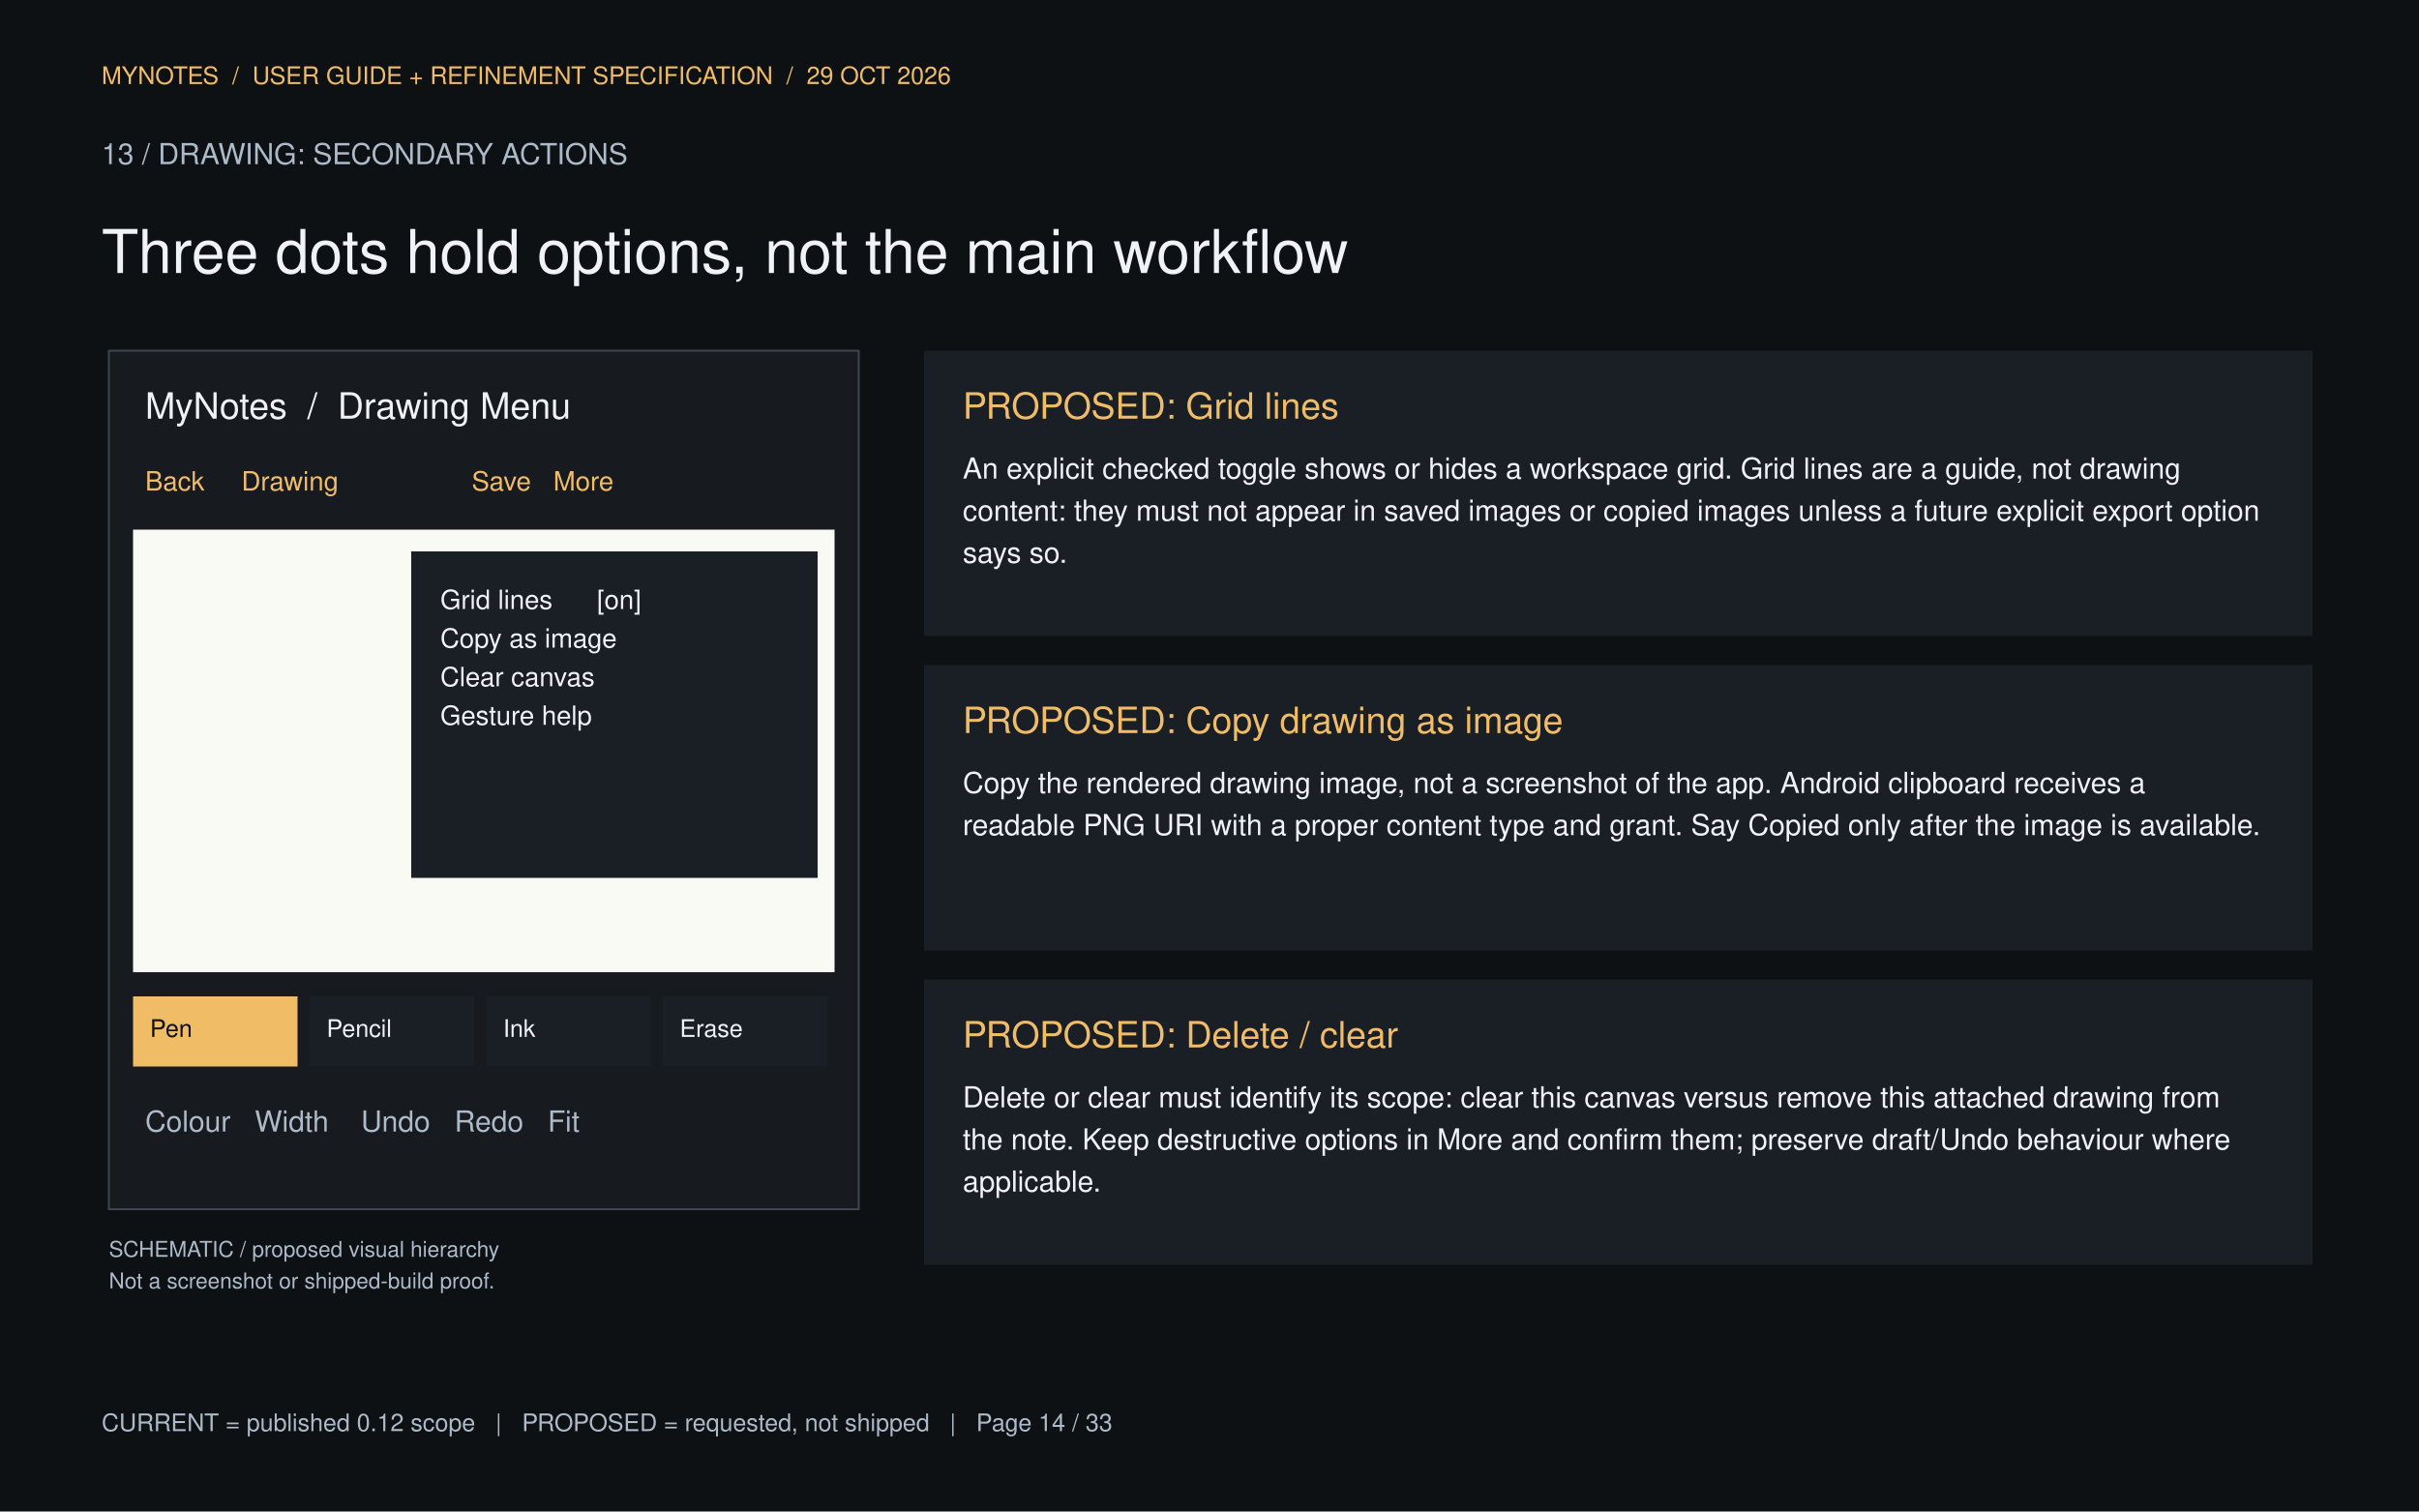
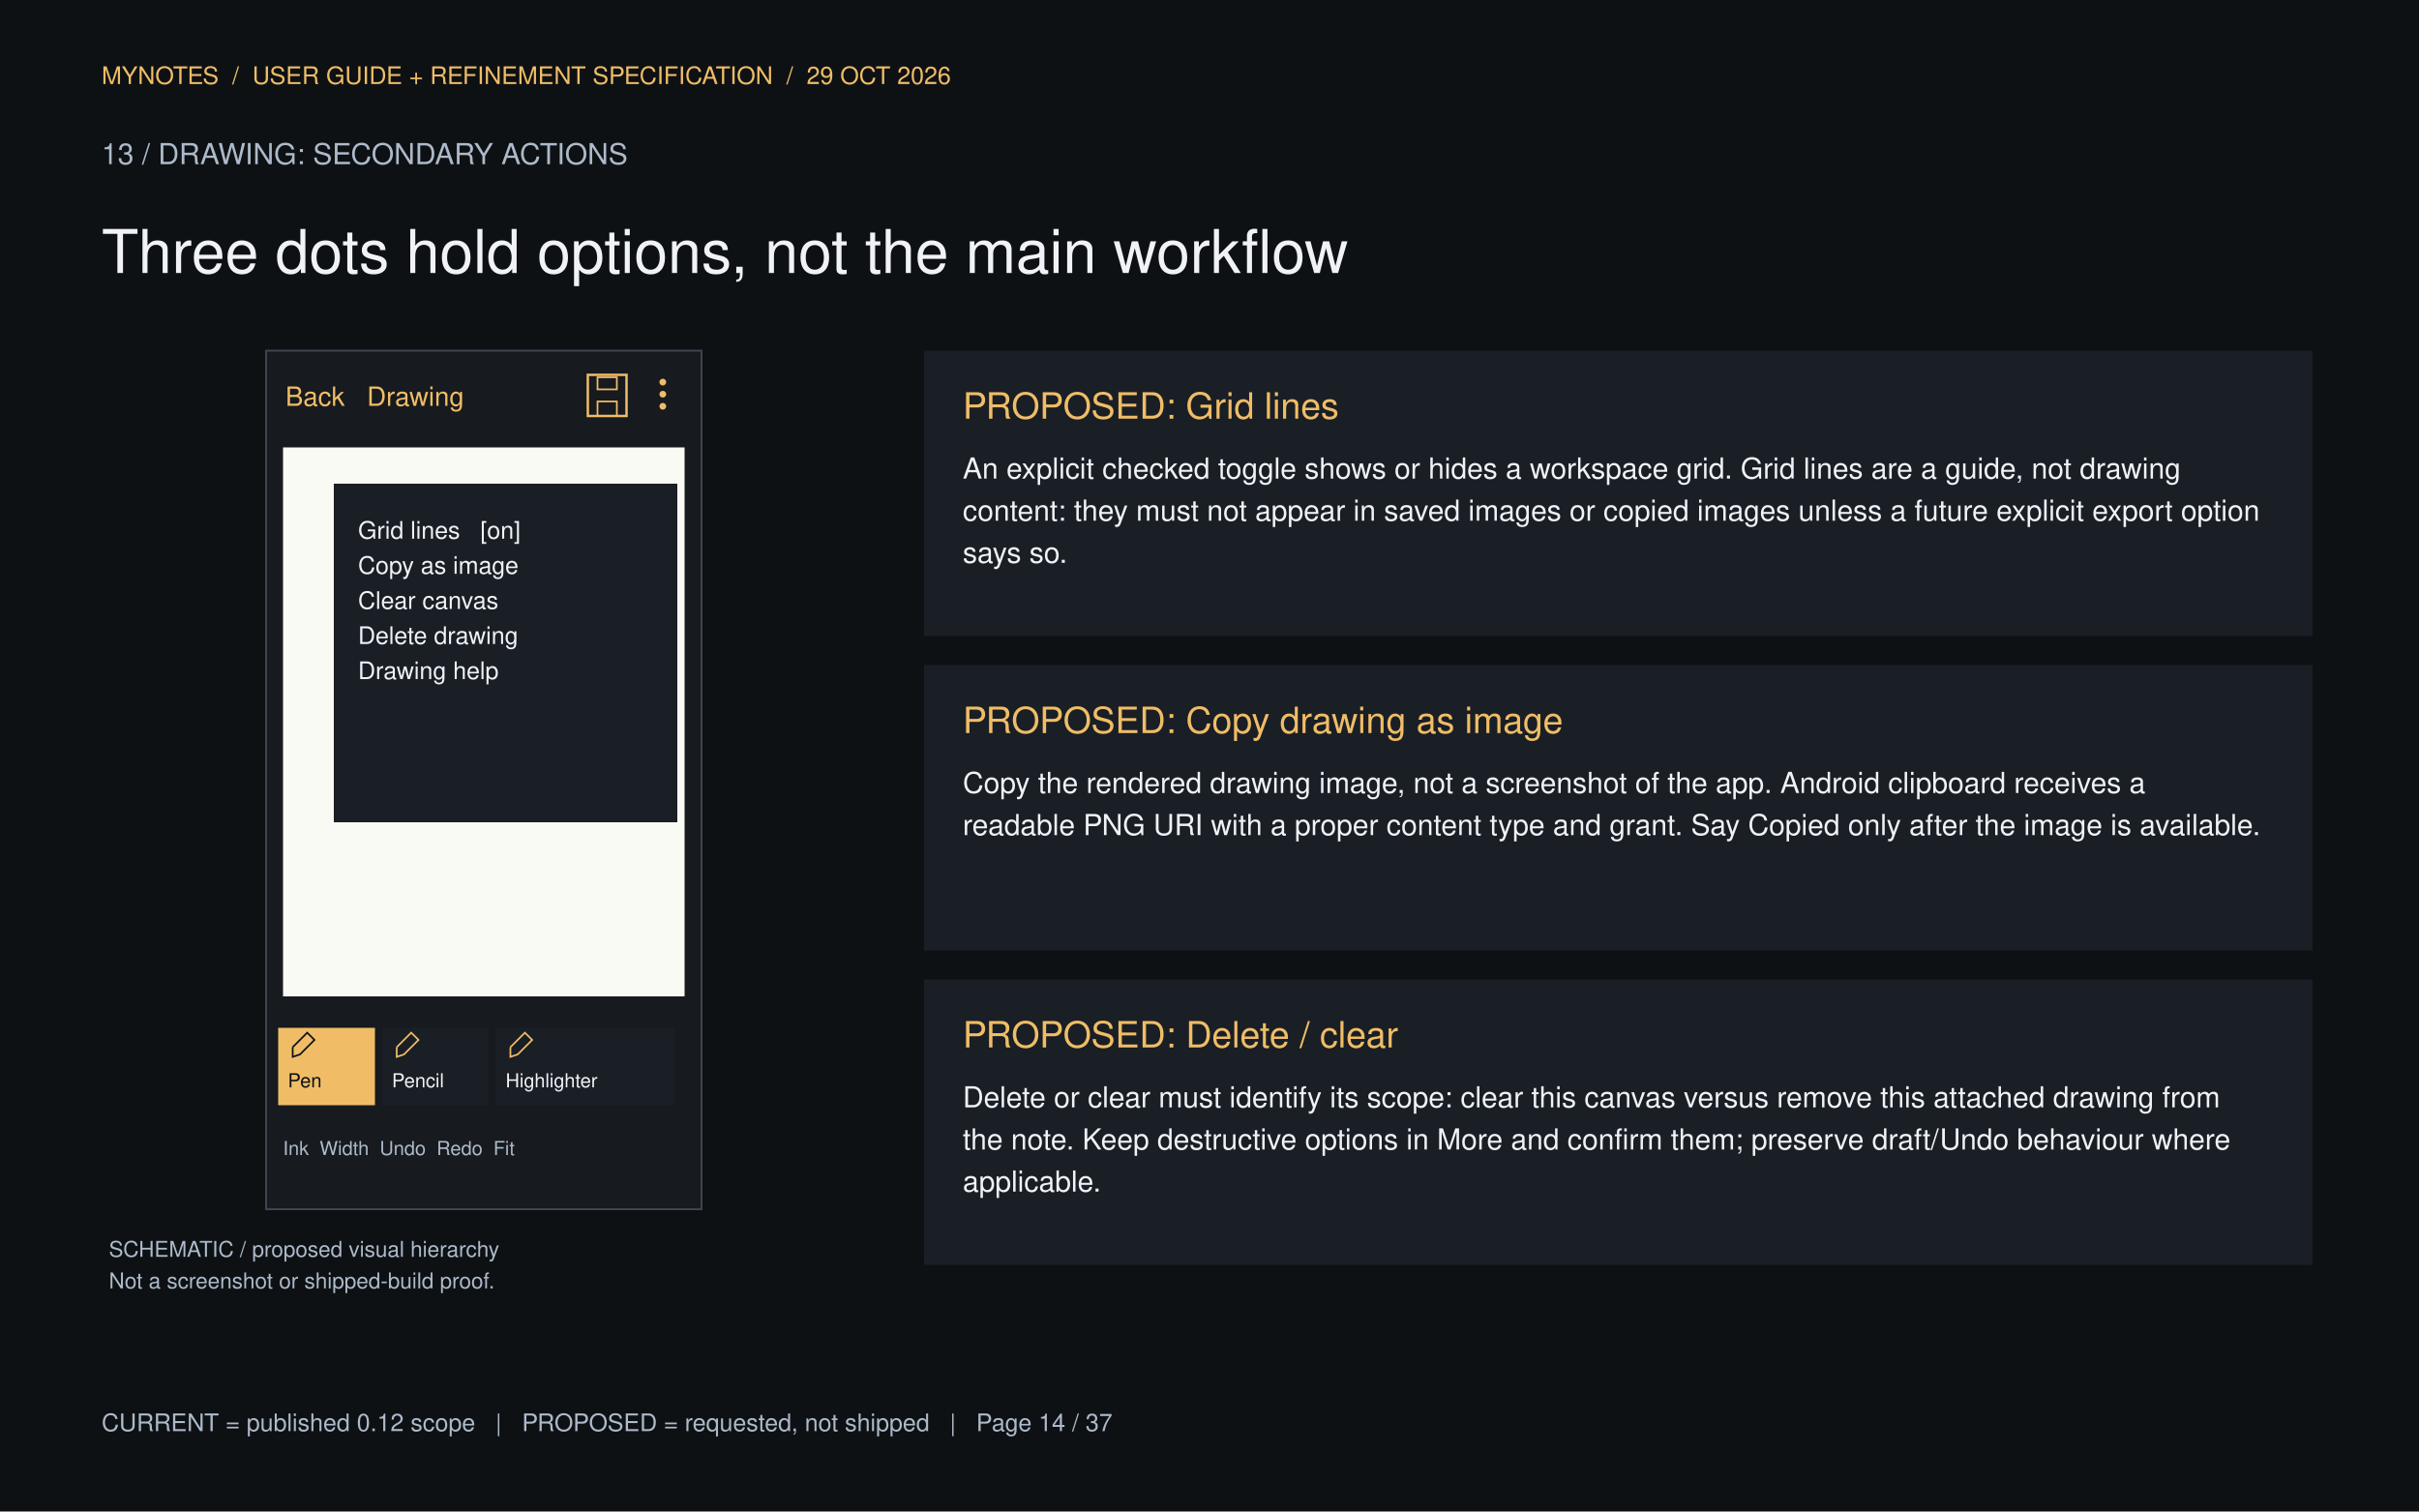
<svg xmlns="http://www.w3.org/2000/svg" version="1.1" width="1000" height="625" viewBox="0 0 1000 625">
  <path transform="matrix(1,0,0,-1,0,625)" d="M0 0H1000V625H0Z" fill="#0e1114" />
  <text fill="#f0bd66" xml:space="preserve" transform="matrix(1 0 -0 1 0 625)" font-size="10" font-family="Nimbus Sans">
    <tspan y="-590.25" x="42 50.33 57 64.22 72 78.11 84.78 91.45 94.23 97.01 99.79 102.57 105.35 112.57 119.24 125.91 133.13 135.91 143.69 150.91 153.69 160.91 167.58 170.36 176.2 178.98 186.2 192.87 198.98 201.76 208.98 215.65 223.98 230.65 237.87 243.98 246.76 253.43 260.1 266.77 273.99 276.77 282.88 285.66 292.88 299.55 305.66 308.44 316.22 323.44 326.22 329 331.78 334.56 337.34 342.9 348.46 351.24 359.02 366.24 372.35 375.13 380.69 386.25 391.81">MYNOTES  /  USER GUIDE + REFINEMENT SPECIFICATION  /  29 OCT 2026</tspan>
  </text>
  <text fill="#adbac9" xml:space="preserve" transform="matrix(1 0 -0 1 0 625)" font-size="12" font-family="Nimbus Sans">
    <tspan y="-557.1" x="42 48.672 55.344 58.68 62.016 65.352 74.016 82.68 90.684 102.012 105.348 114.012 123.348 126.684 130.02 138.024 146.028 154.692 164.028 172.692 181.356 189.36 198.024 206.028 209.364 217.368 226.032 233.364 236.7 246.036 254.7">13 / DRAWING: SECONDARY ACTIONS</tspan>
  </text>
  <text fill="#f0f2f7" xml:space="preserve" transform="matrix(1 0 -0 1 0 625)" font-size="25" font-family="Nimbus Sans">
    <tspan y="-512.125" x="42 57.275 71.175 79.5 93.4 107.3 114.25 128.15 142.05 149 161.5 168.45 182.35 196.25 201.8 215.7 222.65 236.55 250.45 257.4 262.95 276.85 290.75 303.25 310.2 317.15 331.05 344.95 351.9 358.85 365.8 379.7 393.6 400.55 421.375 435.275 440.825 454.725 461.675 479.725 493.625 501.95 514.45 521.4 526.95 540.85">Three dots hold options, not the main workflow</tspan>
  </text>
-   <path transform="matrix(1,0,0,-1,0,625)" d="M45 125H355V480H45Z" fill="#171a1f" />
-   <path transform="matrix(1,0,0,-1,0,625)" stroke-width=".8" stroke-linecap="butt" stroke-miterlimit="10" stroke-linejoin="miter" fill="none" stroke="#3d454f" d="M45 125H355V480H45Z" />
-   <text fill="#f0f2f7" xml:space="preserve" transform="matrix(1 0 -0 1 0 625)" font-size="15" font-family="Nimbus Sans">
-     <tspan y="-451.875" x="60 72.495 79.995 90.825 99.165 103.335 111.675 119.175 123.345 127.515 131.685 135.855 140.025 150.855 155.85 164.19 175.02 178.35 186.69 195.03 199.2 211.695 220.035 228.375">MyNotes  /  Drawing Menu</tspan>
+   <path transform="matrix(1,0,0,-1,0,625)" d="M110 125H290V480H110Z" fill="#171a1f" />
+   <path transform="matrix(1,0,0,-1,0,625)" stroke-width=".8" stroke-linecap="butt" stroke-miterlimit="10" stroke-linejoin="miter" fill="none" stroke="#3d454f" d="M110 125H290V480H110Z" />
+   <text fill="#f0bd66" xml:space="preserve" transform="matrix(1 0 -0 1 0 625)" font-size="11" font-family="Nimbus Sans">
+     <tspan y="-457.175" x="118 125.337 131.453 136.953 142.453 145.511 148.569 151.627 159.569 163.232 169.348 177.29 179.732 185.848">Back   Drawing</tspan>
  </text>
-   <text fill="#f0bd66" xml:space="preserve" transform="matrix(1 0 -0 1 0 625)" font-size="11" font-family="Nimbus Sans">
-     <tspan y="-422.175" x="60 67.337 73.453 78.953 84.453 87.511 90.569 93.627 96.685 99.743 107.685 111.348 117.464 125.406 127.848 133.964 140.08 143.138 146.196 149.254 152.312 155.37 158.428 161.486 164.544 167.602 170.66 173.718 176.776 179.834 182.892 185.95 189.008 192.066 195.124 202.461 208.577 214.077 220.193 223.251 226.309 229.367 238.53 244.646 248.309">Back     Drawing                  Save   More</tspan>
+   <path transform="matrix(1,0,0,-1,0,625)" stroke-width="1" stroke-linecap="butt" stroke-miterlimit="10" stroke-linejoin="miter" fill="none" stroke="#f0bd66" d="M243 453H259V470H243Z" />
+   <path transform="matrix(1,0,0,-1,0,625)" stroke-width=".7" stroke-linecap="butt" stroke-miterlimit="10" stroke-linejoin="miter" fill="none" stroke="#f0bd66" d="M247 464H255V469H247Z" />
+   <path transform="matrix(1,0,0,-1,0,625)" stroke-width=".7" stroke-linecap="butt" stroke-miterlimit="10" stroke-linejoin="miter" fill="none" stroke="#f0bd66" d="M247 453H255V459H247Z" />
+   <path transform="matrix(1,0,0,-1,0,625)" d="M273.1 467C273.1 466.503 273.503 466.1 274 466.1 274.497 466.1 274.9 466.503 274.9 467 274.9 467.497 274.497 467.9 274 467.9 273.503 467.9 273.1 467.497 273.1 467Z" fill="#f0bd66" />
+   <path transform="matrix(1,0,0,-1,0,625)" stroke-width="1" stroke-linecap="butt" stroke-miterlimit="10" stroke-linejoin="miter" fill="none" stroke="#f0bd66" d="M273.1 467C273.1 466.503 273.503 466.1 274 466.1 274.497 466.1 274.9 466.503 274.9 467 274.9 467.497 274.497 467.9 274 467.9 273.503 467.9 273.1 467.497 273.1 467Z" />
+   <path transform="matrix(1,0,0,-1,0,625)" d="M273.1 462C273.1 461.503 273.503 461.1 274 461.1 274.497 461.1 274.9 461.503 274.9 462 274.9 462.497 274.497 462.9 274 462.9 273.503 462.9 273.1 462.497 273.1 462Z" fill="#f0bd66" />
+   <path transform="matrix(1,0,0,-1,0,625)" stroke-width="1" stroke-linecap="butt" stroke-miterlimit="10" stroke-linejoin="miter" fill="none" stroke="#f0bd66" d="M273.1 462C273.1 461.503 273.503 461.1 274 461.1 274.497 461.1 274.9 461.503 274.9 462 274.9 462.497 274.497 462.9 274 462.9 273.503 462.9 273.1 462.497 273.1 462Z" />
+   <path transform="matrix(1,0,0,-1,0,625)" d="M273.1 457C273.1 456.503 273.503 456.1 274 456.1 274.497 456.1 274.9 456.503 274.9 457 274.9 457.497 274.497 457.9 274 457.9 273.503 457.9 273.1 457.497 273.1 457Z" fill="#f0bd66" />
+   <path transform="matrix(1,0,0,-1,0,625)" stroke-width="1" stroke-linecap="butt" stroke-miterlimit="10" stroke-linejoin="miter" fill="none" stroke="#f0bd66" d="M273.1 457C273.1 456.503 273.503 456.1 274 456.1 274.497 456.1 274.9 456.503 274.9 457 274.9 457.497 274.497 457.9 274 457.9 273.503 457.9 273.1 457.497 273.1 457Z" />
+   <path transform="matrix(1,0,0,-1,0,625)" d="M117 213H283V440H117Z" fill="#fafaf5" />
+   <path transform="matrix(1,0,0,-1,0,625)" d="M138 285H280V425H138Z" fill="#1a1f26" />
+   <text fill="#f0f2f7" xml:space="preserve" transform="matrix(1 0 -0 1 0 625)" font-size="10" font-family="Nimbus Sans">
+     <tspan y="-402.25" x="148 155.78 159.11 161.33 166.89 169.67 171.89 174.11 179.67 185.23 190.23 193.01 195.79 198.57 201.35 206.91 212.47">Grid lines   [on]</tspan>
  </text>
-   <path transform="matrix(1,0,0,-1,0,625)" d="M55 223H345V406H55Z" fill="#fafaf5" />
-   <path transform="matrix(1,0,0,-1,0,625)" d="M170 262H338V397H170Z" fill="#1a1f26" />
-   <text fill="#f0f2f7" xml:space="preserve" transform="matrix(1 0 -0 1 0 625)" font-size="11" font-family="Nimbus Sans">
-     <tspan y="-373.175" x="182 190.558 194.221 196.663 202.779 205.837 208.279 210.721 216.837 222.953 228.453 231.511 234.569 237.627 240.685 243.743 246.801 249.859 255.975 262.091">Grid lines      [on]</tspan>
+   <text fill="#f0f2f7" xml:space="preserve" transform="matrix(1 0 -0 1 0 625)" font-size="10" font-family="Nimbus Sans">
+     <tspan y="-387.738" x="148 155.22 160.78 166.34 171.34 174.12 179.68 184.68 187.46 189.68 198.01 203.57 209.13">Copy as image</tspan>
  </text>
-   <text fill="#f0f2f7" xml:space="preserve" transform="matrix(1 0 -0 1 0 625)" font-size="11" font-family="Nimbus Sans">
-     <tspan y="-357.211" x="182 189.942 196.058 202.174 207.674 210.732 216.848 222.348 225.406 227.848 237.011 243.127 249.243">Copy as image</tspan>
+   <text fill="#f0f2f7" xml:space="preserve" transform="matrix(1 0 -0 1 0 625)" font-size="10" font-family="Nimbus Sans">
+     <tspan y="-373.225" x="148 155.22 157.44 163 168.56 171.89 174.67 179.67 185.23 190.79 195.79 201.35">Clear canvas</tspan>
  </text>
-   <text fill="#f0f2f7" xml:space="preserve" transform="matrix(1 0 -0 1 0 625)" font-size="11" font-family="Nimbus Sans">
-     <tspan y="-341.248" x="182 189.942 192.384 198.5 204.616 208.279 211.337 216.837 222.953 229.069 234.569 240.685">Clear canvas</tspan>
+   <text fill="#f0f2f7" xml:space="preserve" transform="matrix(1 0 -0 1 0 625)" font-size="10" font-family="Nimbus Sans">
+     <tspan y="-358.712" x="148 155.22 160.78 163 168.56 171.34 176.9 179.68 185.24 188.57 194.13 201.35 203.57 209.13">Delete drawing</tspan>
  </text>
-   <text fill="#f0f2f7" xml:space="preserve" transform="matrix(1 0 -0 1 0 625)" font-size="11" font-family="Nimbus Sans">
-     <tspan y="-325.284" x="182 190.558 196.674 202.174 205.232 211.348 215.011 221.127 224.185 230.301 236.417 238.859">Gesture help</tspan>
+   <text fill="#f0f2f7" xml:space="preserve" transform="matrix(1 0 -0 1 0 625)" font-size="10" font-family="Nimbus Sans">
+     <tspan y="-344.2" x="148 155.22 158.55 164.11 171.33 173.55 179.11 184.67 187.45 193.01 198.57 200.79">Drawing help</tspan>
  </text>
-   <path transform="matrix(1,0,0,-1,0,625)" d="M55 184H123V213H55Z" fill="#f0bd66" />
-   <text fill="#0e1114" xml:space="preserve" transform="matrix(1 0 -0 1 0 625)" font-size="10" font-family="Nimbus Sans">
-     <tspan y="-196.25" x="62 68.67 74.23">Pen</tspan>
+   <path transform="matrix(1,0,0,-1,0,625)" d="M115 168H155V200H115Z" fill="#f0bd66" />
+   <path transform="matrix(1,0,0,-1,0,625)" stroke-width=".7" stroke-linecap="butt" stroke-miterlimit="10" stroke-linejoin="miter" fill="none" stroke="#0e1114" d="M121 192 127 198 130 195 124 189 121 188V192" />
+   <text fill="#0e1114" xml:space="preserve" transform="matrix(1 0 -0 1 0 625)" font-size="8" font-family="Nimbus Sans">
+     <tspan y="-175.4" x="119 124.336 128.784">Pen</tspan>
  </text>
-   <path transform="matrix(1,0,0,-1,0,625)" d="M128 184H196V213H128Z" fill="#1a1f26" />
-   <text fill="#f0f2f7" xml:space="preserve" transform="matrix(1 0 -0 1 0 625)" font-size="10" font-family="Nimbus Sans">
-     <tspan y="-196.25" x="135 141.67 147.23 152.79 157.79 160.01">Pencil</tspan>
+   <path transform="matrix(1,0,0,-1,0,625)" d="M158 168H202V200H158Z" fill="#1a1f26" />
+   <path transform="matrix(1,0,0,-1,0,625)" stroke-width=".7" stroke-linecap="butt" stroke-miterlimit="10" stroke-linejoin="miter" fill="none" stroke="#f0bd66" d="M164 192 170 198 173 195 167 189 164 188V192" />
+   <text fill="#f0f2f7" xml:space="preserve" transform="matrix(1 0 -0 1 0 625)" font-size="8" font-family="Nimbus Sans">
+     <tspan y="-175.4" x="162 167.336 171.784 176.232 180.232 182.008">Pencil</tspan>
  </text>
-   <path transform="matrix(1,0,0,-1,0,625)" d="M201 184H269V213H201Z" fill="#1a1f26" />
-   <text fill="#f0f2f7" xml:space="preserve" transform="matrix(1 0 -0 1 0 625)" font-size="10" font-family="Nimbus Sans">
-     <tspan y="-196.25" x="208 210.78 216.34">Ink</tspan>
+   <path transform="matrix(1,0,0,-1,0,625)" d="M205 168H279V200H205Z" fill="#1a1f26" />
+   <path transform="matrix(1,0,0,-1,0,625)" stroke-width=".7" stroke-linecap="butt" stroke-miterlimit="10" stroke-linejoin="miter" fill="none" stroke="#f0bd66" d="M211 192 217 198 220 195 214 189 211 188V192" />
+   <text fill="#f0f2f7" xml:space="preserve" transform="matrix(1 0 -0 1 0 625)" font-size="8" font-family="Nimbus Sans">
+     <tspan y="-175.4" x="209 214.776 216.552 221 225.448 227.224 229 233.448 237.896 240.12 244.568">Highlighter</tspan>
  </text>
-   <path transform="matrix(1,0,0,-1,0,625)" d="M274 184H342V213H274Z" fill="#1a1f26" />
-   <text fill="#f0f2f7" xml:space="preserve" transform="matrix(1 0 -0 1 0 625)" font-size="10" font-family="Nimbus Sans">
-     <tspan y="-196.25" x="281 287.67 291 296.56 301.56">Erase</tspan>
-   </text>
-   <text fill="#adbac9" xml:space="preserve" transform="matrix(1 0 -0 1 0 625)" font-size="12" font-family="Nimbus Sans">
-     <tspan y="-157.1" x="60 68.664 75.336 78 84.672 91.344 95.34 98.676 102.012 105.348 116.676 119.34 126.012 129.348 136.02 139.356 142.692 146.028 149.364 158.028 164.7 171.372 178.044 181.38 184.716 188.052 196.716 203.388 210.06 216.732 220.068 223.404 226.74 234.072 236.736">Colour   Width    Undo   Redo   Fit</tspan>
+   <text fill="#adbac9" xml:space="preserve" transform="matrix(1 0 -0 1 0 625)" font-size="8" font-family="Nimbus Sans">
+     <tspan y="-147.4" x="117 119.224 123.672 127.672 129.896 132.12 139.672 141.448 145.896 148.12 152.568 154.792 157.016 162.792 167.24 171.688 176.136 178.36 180.584 186.36 190.808 195.256 199.704 201.928 204.152 209.04 210.816">Ink  Width  Undo  Redo  Fit</tspan>
  </text>
  <text fill="#adbac9" xml:space="preserve" transform="matrix(1 0 -0 1 0 625)" font-size="9" font-family="Nimbus Sans">
    <tspan y="-105.325" x="45 51.003 57.501 63.999 70.002 77.499 83.502 89.001 91.503 98.001 100.503 103.005 105.507 110.511 113.508 118.512 123.516 128.52 133.02 138.024 143.028 145.53 150.03 152.028 156.528 161.532 166.536 168.534 171.036 176.04 178.038 183.042 186.039 191.043 194.04 198.54 203.544">SCHEMATIC / proposed visual hierarchy</tspan>
  </text>
  <text fill="#adbac9" xml:space="preserve" transform="matrix(1 0 -0 1 0 625)" font-size="9" font-family="Nimbus Sans">
    <tspan y="-92.264" x="45 51.498 56.502 59.004 61.506 66.51 69.012 73.512 78.012 81.009 86.013 91.017 96.021 100.521 105.525 110.529 113.031 115.533 120.537 123.534 126.036 130.536 135.54 137.538 142.542 147.546 152.55 157.554 160.551 165.555 170.559 172.557 174.555 179.559 182.061 187.065 190.062 195.066 200.07 202.572">Not a screenshot or shipped-build proof.</tspan>
  </text>
  <path transform="matrix(1,0,0,-1,0,625)" d="M382 362H956V480H382Z" fill="#1a1f26" />
  <text fill="#f0bd66" xml:space="preserve" transform="matrix(1 0 -0 1 0 625)" font-size="15" font-family="Nimbus Sans">
    <tspan y="-451.875" x="398 408.005 418.835 430.505 440.51 452.18 462.185 472.19 483.02 487.19 491.36 503.03 508.025 511.355 519.695 523.865 527.195 530.525 538.865 547.205">PROPOSED: Grid lines</tspan>
  </text>
  <text fill="#f0f2f7" xml:space="preserve" transform="matrix(1 0 -0 1 0 625)" font-size="12" font-family="Nimbus Sans">
    <tspan y="-427.1" x="398 406.004 412.676 416.012 422.684 428.684 435.356 438.02 440.684 446.684 449.348 452.684 456.02 462.02 468.692 475.364 481.364 487.364 494.036 500.708 504.044 507.38 514.052 520.724 527.396 530.06 536.732 540.068 546.068 552.74 559.412 568.076 574.076 577.412 584.084 588.08 591.416 598.088 600.752 607.424 614.096 620.096 623.432 630.104 633.44 642.104 648.776 652.772 658.772 664.772 671.444 678.116 684.116 690.788 694.124 700.796 704.792 707.456 714.128 717.464 720.8 730.136 734.132 736.796 743.468 746.804 749.468 752.132 758.804 765.476 771.476 774.812 781.484 785.48 792.152 795.488 802.16 805.496 812.168 818.84 821.504 828.176 834.848 838.184 841.52 848.192 854.864 858.2 861.536 868.208 872.204 878.876 887.54 890.204 896.876">An explicit checked toggle shows or hides a workspace grid. Grid lines are a guide, not drawing</tspan>
  </text>
  <text fill="#f0f2f7" xml:space="preserve" transform="matrix(1 0 -0 1 0 625)" font-size="12" font-family="Nimbus Sans">
    <tspan y="-409.685" x="398 404 410.672 417.344 420.68 427.352 434.024 437.36 440.696 444.032 447.368 454.04 460.712 466.712 470.048 480.044 486.716 492.716 496.052 499.388 506.06 512.732 516.068 519.404 526.076 532.748 539.42 546.092 552.764 556.76 560.096 562.76 569.432 572.768 578.768 585.44 591.44 598.112 604.784 608.12 610.784 620.78 627.452 634.124 640.796 646.796 650.132 656.804 660.8 664.136 670.136 676.808 683.48 686.144 692.816 699.488 702.824 705.488 715.484 722.156 728.828 735.5 741.5 744.836 751.508 758.18 760.844 767.516 773.516 779.516 782.852 789.524 792.86 796.196 802.868 806.204 812.876 816.872 823.544 826.88 833.552 839.552 846.224 848.888 851.552 857.552 860.216 863.552 866.888 873.56 879.56 886.232 892.904 896.9 900.236 903.572 910.244 916.916 920.252 922.916 929.588">content: they must not appear in saved images or copied images unless a future explicit export option</tspan>
  </text>
  <text fill="#f0f2f7" xml:space="preserve" transform="matrix(1 0 -0 1 0 625)" font-size="12" font-family="Nimbus Sans">
    <tspan y="-392.27" x="398 404 410.672 416.672 422.672 426.008 432.008 438.68">says so.</tspan>
  </text>
  <path transform="matrix(1,0,0,-1,0,625)" d="M382 232H956V350H382Z" fill="#1a1f26" />
  <text fill="#f0bd66" xml:space="preserve" transform="matrix(1 0 -0 1 0 625)" font-size="15" font-family="Nimbus Sans">
    <tspan y="-321.875" x="398 408.005 418.835 430.505 440.51 452.18 462.185 472.19 483.02 487.19 491.36 502.19 510.53 518.87 526.37 530.54 538.88 543.875 552.215 563.045 566.375 574.715 583.055 587.225 595.565 603.065 607.235 610.565 623.06 631.4 639.74">PROPOSED: Copy drawing as image</tspan>
  </text>
  <text fill="#f0f2f7" xml:space="preserve" transform="matrix(1 0 -0 1 0 625)" font-size="12" font-family="Nimbus Sans">
    <tspan y="-297.1" x="398 406.664 413.336 420.008 426.008 429.344 432.68 439.352 446.024 449.36 453.356 460.028 466.7 473.372 480.044 484.04 490.712 497.384 500.72 507.392 511.388 518.06 526.724 529.388 536.06 542.732 546.068 548.732 558.728 565.4 572.072 578.744 582.08 585.416 592.088 598.76 602.096 605.432 612.104 615.44 621.44 627.44 631.436 638.108 644.78 651.452 657.452 664.124 670.796 674.132 677.468 684.14 687.476 690.812 694.148 700.82 707.492 710.828 717.5 724.172 730.844 734.18 737.516 745.52 752.192 758.864 762.86 769.532 772.196 778.868 782.204 788.204 790.868 793.532 800.204 806.876 813.548 820.22 824.216 830.888 834.224 838.22 844.892 850.892 857.564 860.228 866.228 872.9 878.9 882.236">Copy the rendered drawing image, not a screenshot of the app. Android clipboard receives a</tspan>
  </text>
  <text fill="#f0f2f7" xml:space="preserve" transform="matrix(1 0 -0 1 0 625)" font-size="12" font-family="Nimbus Sans">
    <tspan y="-279.685" x="398 401.996 408.668 415.34 422.012 428.684 435.356 438.02 444.692 448.028 456.032 464.696 474.032 477.368 486.032 494.696 498.032 501.368 510.032 512.696 516.032 522.704 526.04 532.712 536.048 542.72 546.716 553.388 560.06 566.732 570.728 574.064 580.064 586.736 593.408 596.744 603.416 610.088 613.424 616.76 620.096 626.096 632.768 639.44 642.776 649.448 656.12 662.792 666.128 672.8 676.796 683.468 690.14 693.476 696.812 700.148 708.152 714.824 720.824 724.16 732.824 739.496 746.168 748.832 755.504 762.176 765.512 772.184 778.856 781.52 787.52 790.856 797.528 800.864 804.2 810.872 814.868 818.204 821.54 828.212 834.884 838.22 840.884 850.88 857.552 864.224 870.896 874.232 876.896 882.896 886.232 892.904 898.904 905.576 908.24 910.904 917.576 924.248 926.912 933.584">readable PNG URI with a proper content type and grant. Say Copied only after the image is available.</tspan>
  </text>
  <path transform="matrix(1,0,0,-1,0,625)" d="M382 102H956V220H382Z" fill="#1a1f26" />
  <text fill="#f0bd66" xml:space="preserve" transform="matrix(1 0 -0 1 0 625)" font-size="15" font-family="Nimbus Sans">
    <tspan y="-191.875" x="398 408.005 418.835 430.505 440.51 452.18 462.185 472.19 483.02 487.19 491.36 502.19 510.53 513.86 522.2 526.37 534.71 538.88 543.05 547.22 554.72 558.05 566.39 574.73">PROPOSED: Delete / clear</tspan>
  </text>
  <text fill="#f0f2f7" xml:space="preserve" transform="matrix(1 0 -0 1 0 625)" font-size="12" font-family="Nimbus Sans">
    <tspan y="-167.1" x="398 406.664 413.336 416 422.672 426.008 432.68 436.016 442.688 446.684 450.02 456.02 458.684 465.356 472.028 476.024 479.36 489.356 496.028 502.028 505.364 508.7 511.364 518.036 524.708 531.38 534.716 537.38 540.716 546.716 550.052 552.716 556.052 562.052 565.388 571.388 577.388 584.06 590.732 597.404 600.74 604.076 610.076 612.74 619.412 626.084 630.08 633.416 636.752 643.424 646.088 652.088 655.424 661.424 668.096 674.768 680.768 687.44 693.44 696.776 702.776 709.448 713.444 719.444 726.116 732.116 735.452 739.448 746.12 756.116 762.788 768.788 775.46 778.796 782.132 788.804 791.468 797.468 800.804 807.476 810.812 814.148 820.82 826.82 833.492 840.164 846.836 850.172 856.844 860.84 867.512 876.176 878.84 885.512 892.184 895.52 898.856 902.852 909.524">Delete or clear must identify its scope: clear this canvas versus remove this attached drawing from</tspan>
  </text>
  <text fill="#f0f2f7" xml:space="preserve" transform="matrix(1 0 -0 1 0 625)" font-size="12" font-family="Nimbus Sans">
    <tspan y="-149.685" x="398 401.336 408.008 414.68 418.016 424.688 431.36 434.696 441.368 444.704 448.04 456.044 462.716 469.388 476.06 479.396 486.068 492.74 498.74 502.076 506.072 512.744 518.744 522.08 524.744 530.744 537.416 540.752 547.424 554.096 557.432 560.096 566.768 573.44 579.44 582.776 585.44 592.112 595.448 605.444 612.116 616.112 622.784 626.12 632.792 639.464 646.136 649.472 655.472 662.144 668.816 672.152 674.816 678.812 688.808 692.144 695.48 702.152 708.824 718.82 722.156 725.492 732.164 736.16 742.832 748.832 755.504 759.5 765.5 772.172 775.508 782.18 786.176 792.848 796.184 799.52 802.856 811.52 818.192 824.864 831.536 834.872 841.544 848.216 854.888 861.56 867.56 870.224 876.896 883.568 887.564 890.9 899.564 906.236 912.908 916.904">the note. Keep destructive options in More and confirm them; preserve draft/Undo behaviour where</tspan>
  </text>
  <text fill="#f0f2f7" xml:space="preserve" transform="matrix(1 0 -0 1 0 625)" font-size="12" font-family="Nimbus Sans">
    <tspan y="-132.27" x="398 404.672 411.344 418.016 420.68 423.344 429.344 436.016 442.688 445.352 452.024">applicable.</tspan>
  </text>
  <text fill="#adbac9" xml:space="preserve" transform="matrix(1 0 -0 1 0 625)" font-size="10" font-family="Nimbus Sans">
-     <tspan y="-33.25" x="42 49.22 56.44 63.66 70.88 77.55 84.77 90.88 93.66 99.5 102.28 107.84 113.4 118.96 121.18 123.4 128.4 133.96 139.52 145.08 147.86 153.42 156.2 161.76 167.32 170.1 175.1 180.1 185.66 191.22 196.78 199.56 202.34 205.12 207.72 210.5 213.28 216.06 222.73 229.95 237.73 244.4 252.18 258.85 265.52 272.74 275.52 281.36 284.14 287.47 293.03 298.59 304.15 309.71 314.71 317.49 323.05 328.61 331.39 334.17 339.73 345.29 348.07 350.85 355.85 361.41 363.63 369.19 374.75 380.31 385.87 388.65 391.43 394.21 396.81 399.59 402.37 405.15 411.82 417.38 422.94 428.5 431.28 436.84 442.4 445.18 447.96 450.74 456.3">CURRENT = published 0.12 scope   |   PROPOSED = requested, not shipped   |   Page 14 / 33</tspan>
+     <tspan y="-33.25" x="42 49.22 56.44 63.66 70.88 77.55 84.77 90.88 93.66 99.5 102.28 107.84 113.4 118.96 121.18 123.4 128.4 133.96 139.52 145.08 147.86 153.42 156.2 161.76 167.32 170.1 175.1 180.1 185.66 191.22 196.78 199.56 202.34 205.12 207.72 210.5 213.28 216.06 222.73 229.95 237.73 244.4 252.18 258.85 265.52 272.74 275.52 281.36 284.14 287.47 293.03 298.59 304.15 309.71 314.71 317.49 323.05 328.61 331.39 334.17 339.73 345.29 348.07 350.85 355.85 361.41 363.63 369.19 374.75 380.31 385.87 388.65 391.43 394.21 396.81 399.59 402.37 405.15 411.82 417.38 422.94 428.5 431.28 436.84 442.4 445.18 447.96 450.74 456.3">CURRENT = published 0.12 scope   |   PROPOSED = requested, not shipped   |   Page 14 / 37</tspan>
  </text>
</svg>
